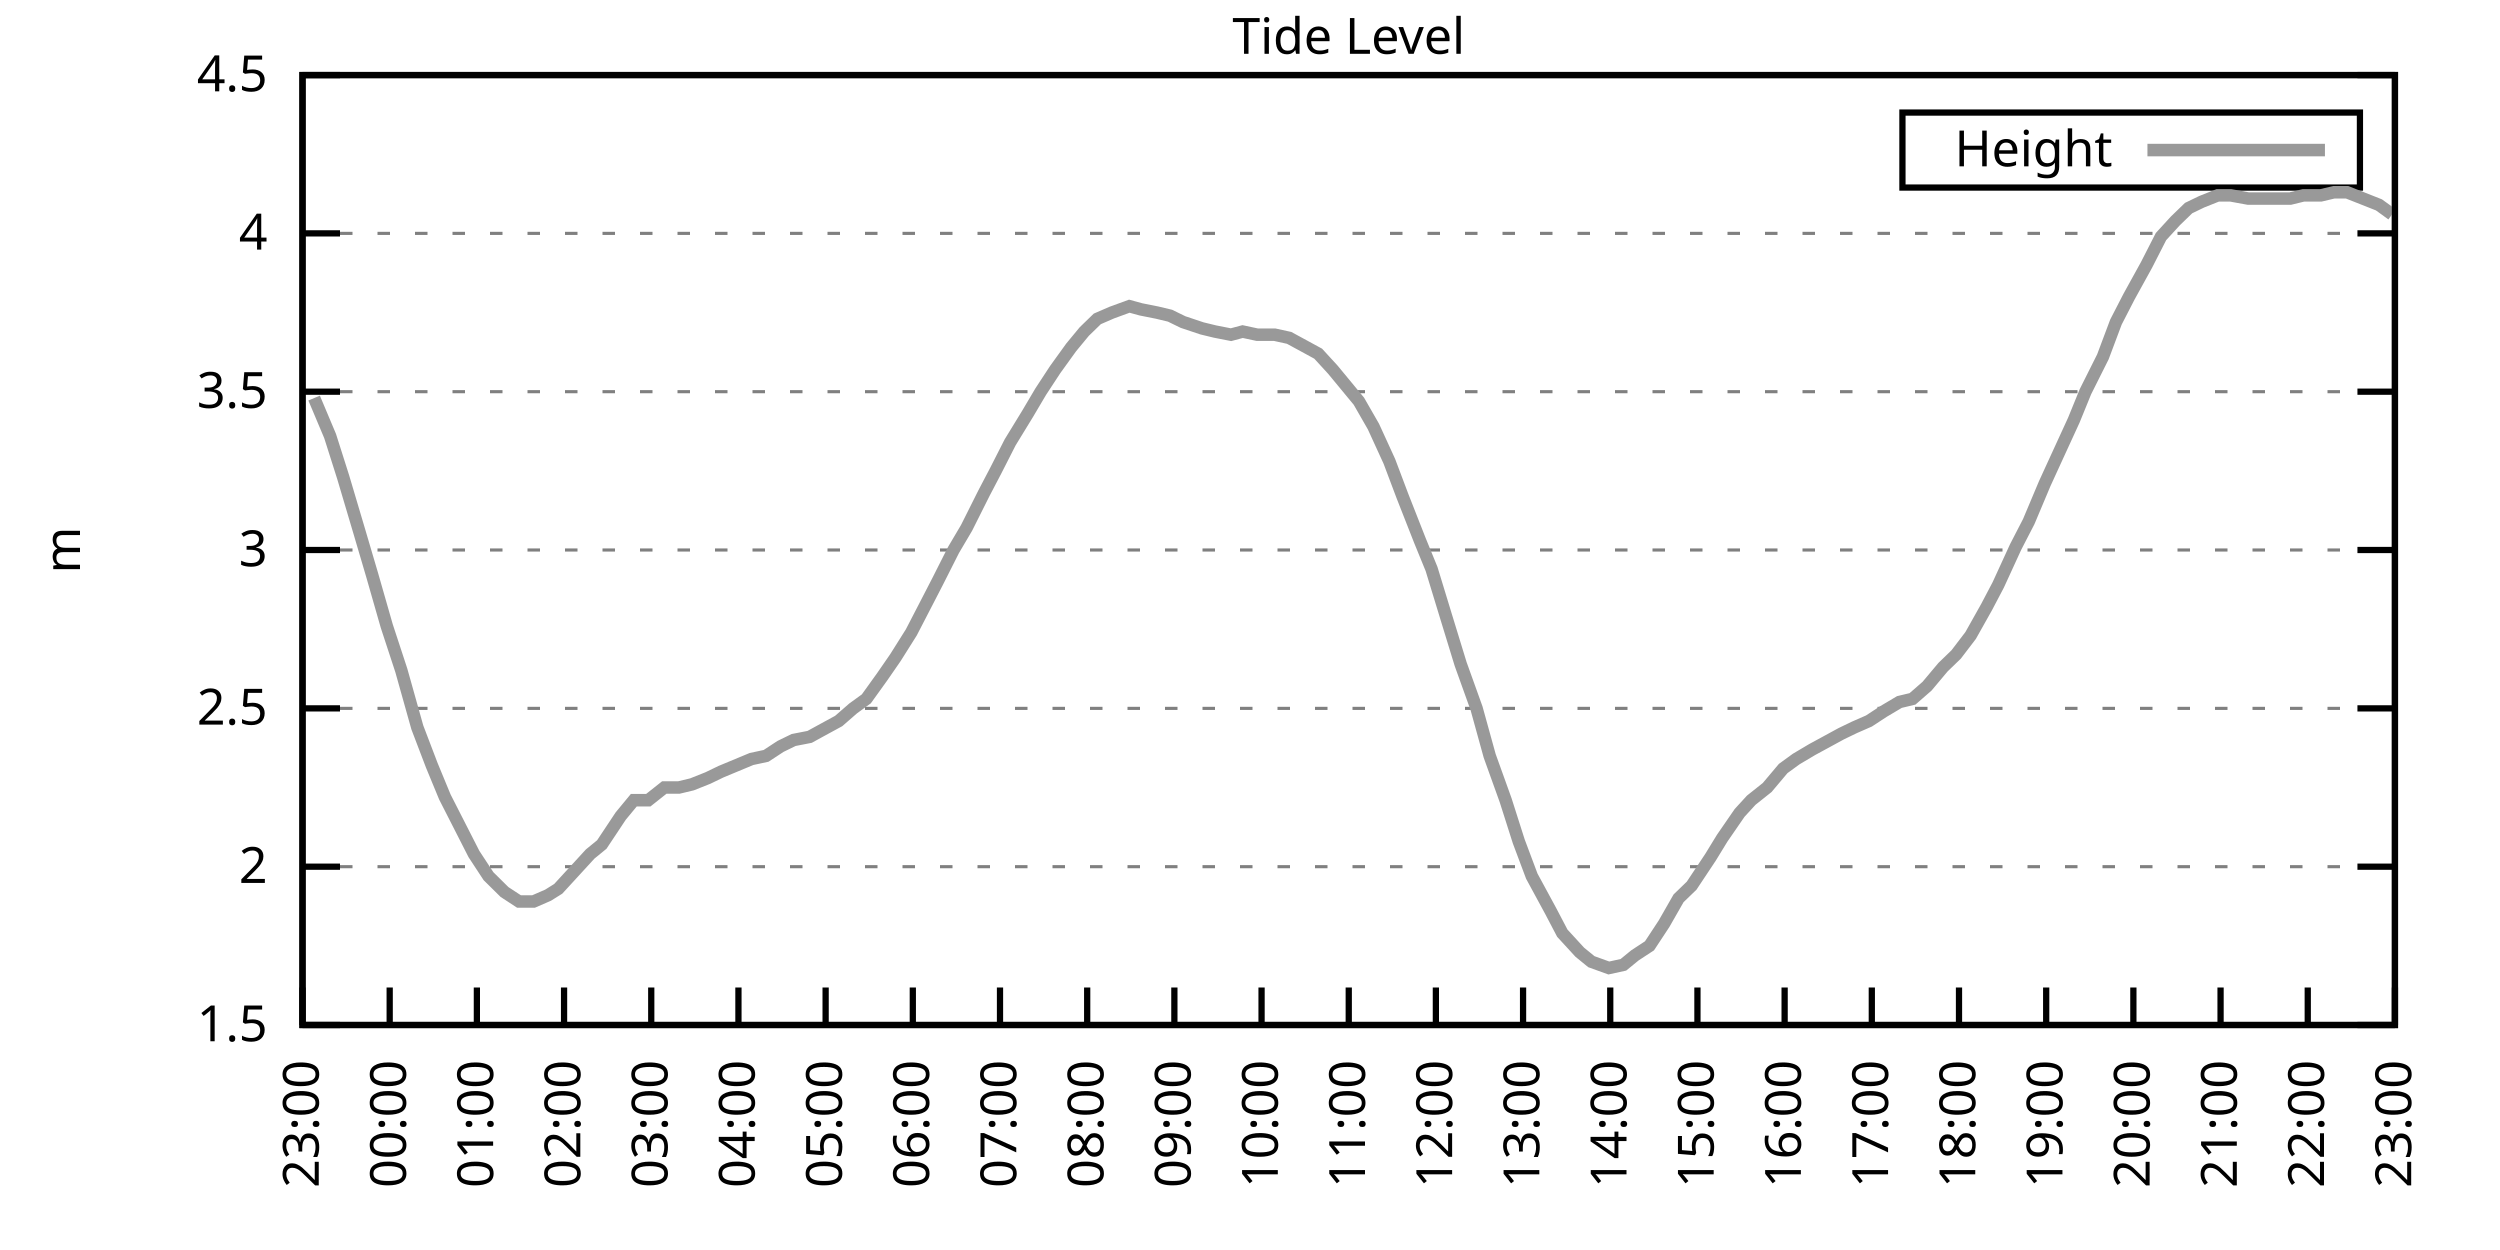
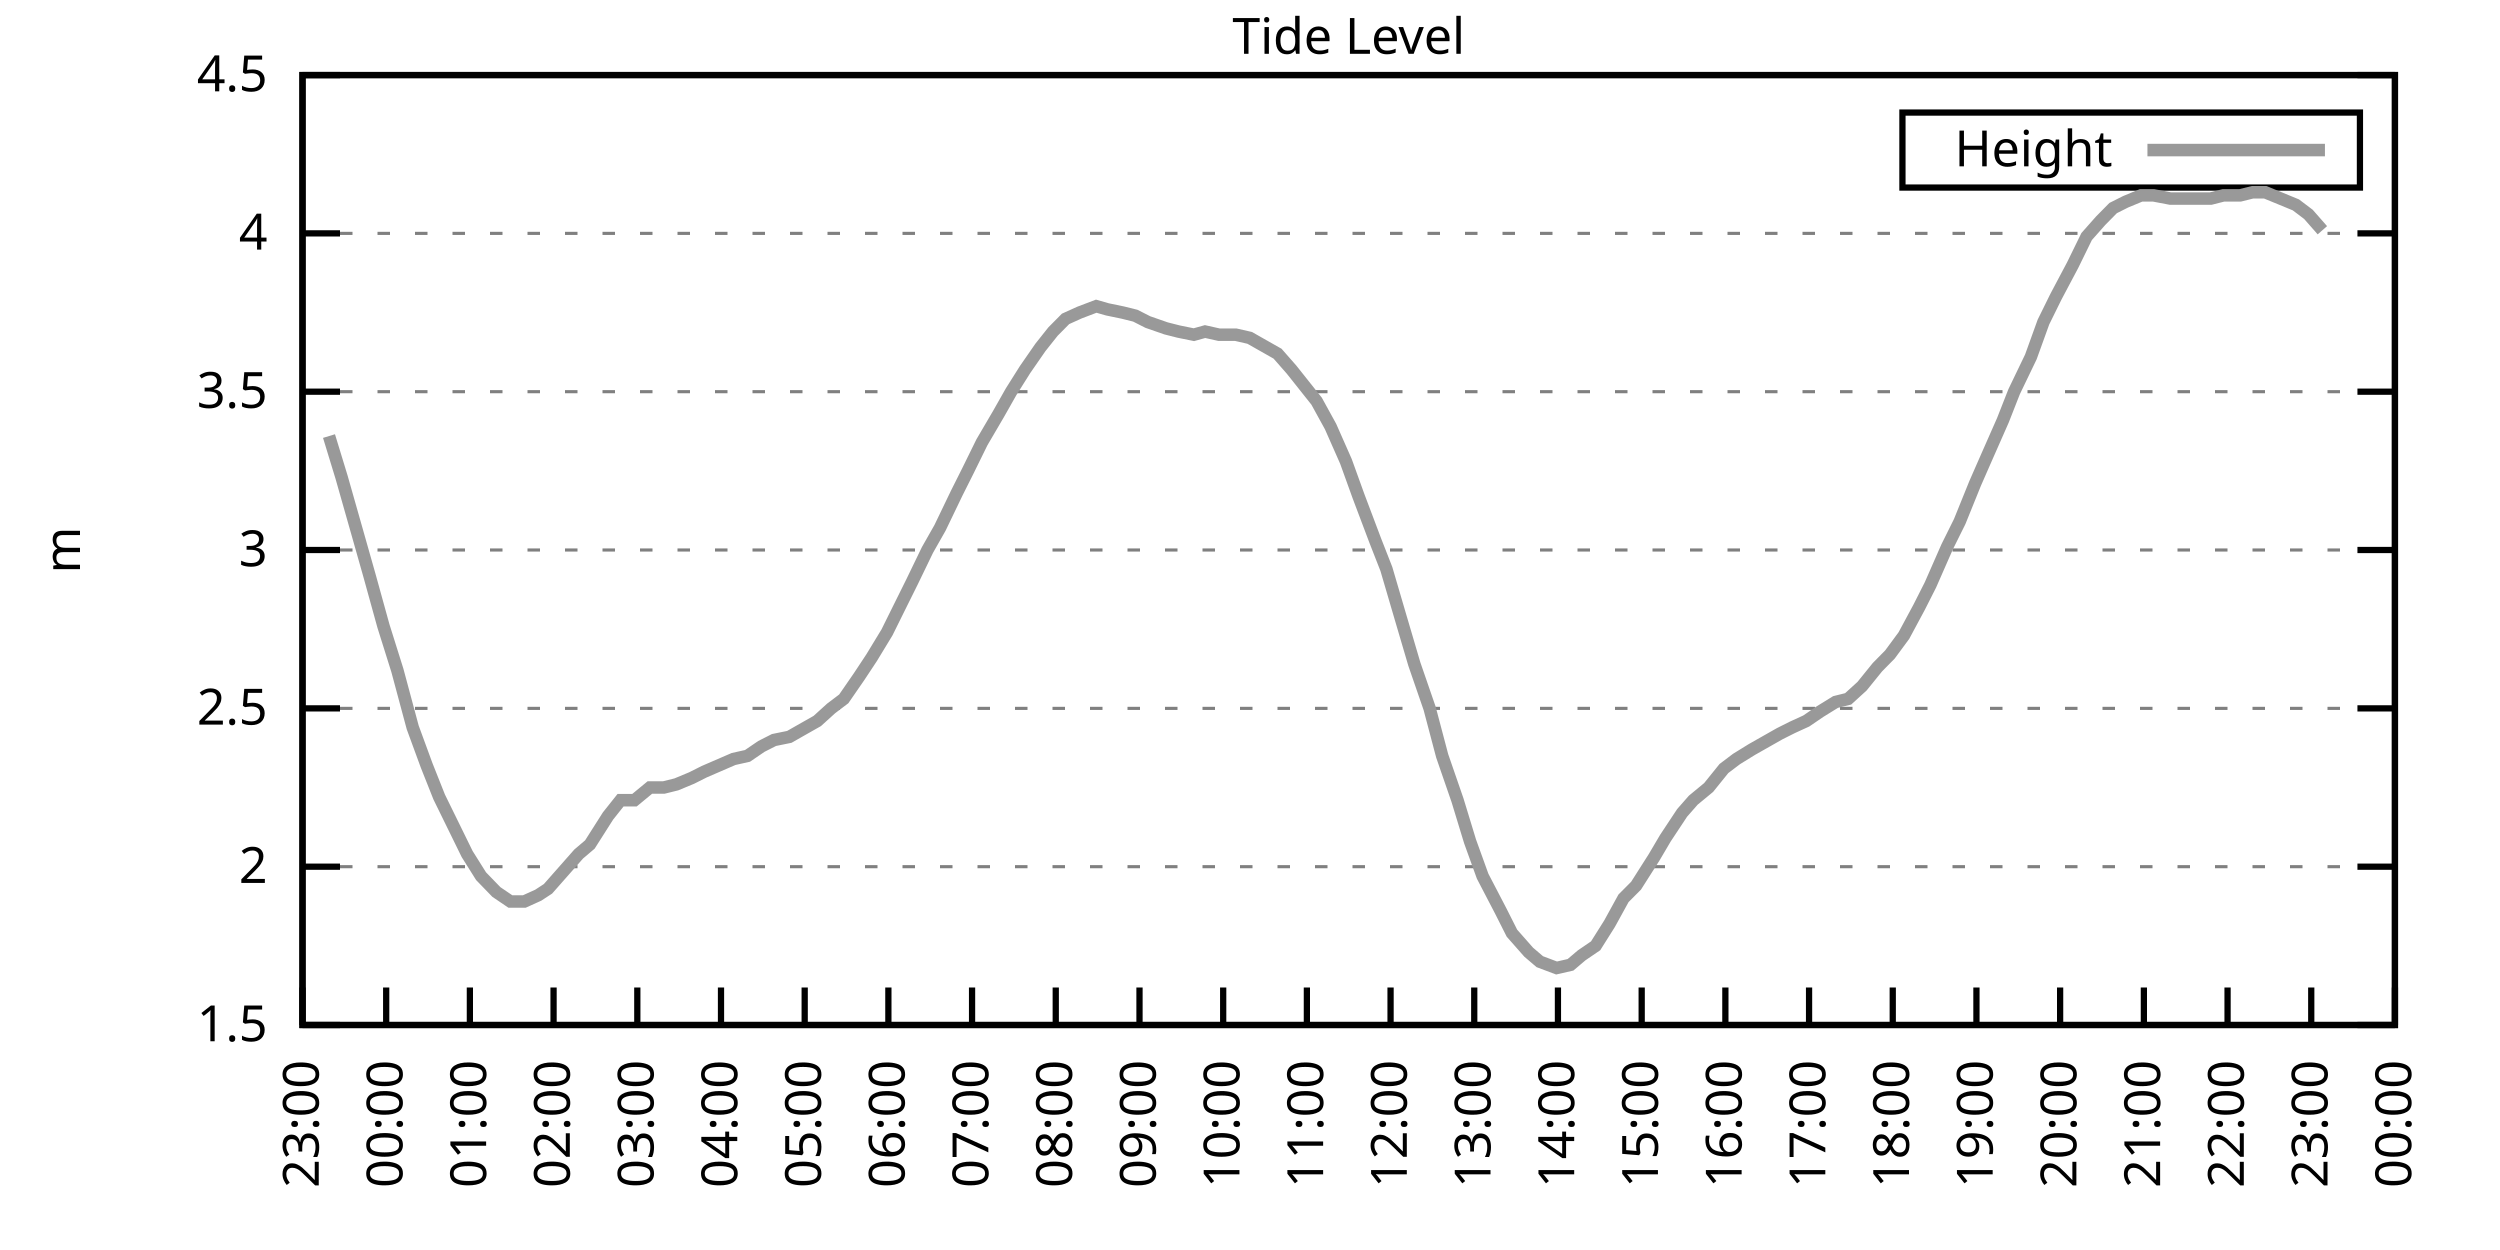
<svg xmlns="http://www.w3.org/2000/svg" xmlns:xlink="http://www.w3.org/1999/xlink" width="400" height="200" viewBox="0 0 400 200">
  <g id="gnuplot_canvas">
    <rect x="0" y="0" width="400" height="200" fill="none" />
    <defs>
      <circle id="gpDot" r="0.5" stroke-width="0.5" stroke="currentColor" />
      <path id="gpPt0" stroke-width="0.333" stroke="currentColor" d="M-1,0 h2 M0,-1 v2" />
      <path id="gpPt1" stroke-width="0.333" stroke="currentColor" d="M-1,-1 L1,1 M1,-1 L-1,1" />
      <path id="gpPt2" stroke-width="0.333" stroke="currentColor" d="M-1,0 L1,0 M0,-1 L0,1 M-1,-1 L1,1 M-1,1 L1,-1" />
      <rect id="gpPt3" stroke-width="0.333" stroke="currentColor" x="-1" y="-1" width="2" height="2" />
      <rect id="gpPt4" stroke-width="0.333" stroke="currentColor" fill="currentColor" x="-1" y="-1" width="2" height="2" />
      <circle id="gpPt5" stroke-width="0.333" stroke="currentColor" cx="0" cy="0" r="1" />
      <use xlink:href="#gpPt5" id="gpPt6" fill="currentColor" stroke="none" />
      <path id="gpPt7" stroke-width="0.333" stroke="currentColor" d="M0,-1.33 L-1.33,0.67 L1.33,0.67 z" />
      <use xlink:href="#gpPt7" id="gpPt8" fill="currentColor" stroke="none" />
      <use xlink:href="#gpPt7" id="gpPt9" stroke="currentColor" transform="rotate(180)" />
      <use xlink:href="#gpPt9" id="gpPt10" fill="currentColor" stroke="none" />
      <use xlink:href="#gpPt3" id="gpPt11" stroke="currentColor" transform="rotate(45)" />
      <use xlink:href="#gpPt11" id="gpPt12" fill="currentColor" stroke="none" />
      <path id="gpPt13" stroke-width="0.333" stroke="currentColor" d="M0,1.330 L1.265,0.411 L0.782,-1.067 L-0.782,-1.076 L-1.265,0.411 z" />
      <use xlink:href="#gpPt13" id="gpPt14" fill="currentColor" stroke="none" />
      <filter id="textbox" filterUnits="objectBoundingBox" x="0" y="0" height="1" width="1">
        <feFlood flood-color="white" flood-opacity="1" result="bgnd" />
        <feComposite in="SourceGraphic" in2="bgnd" operator="atop" />
      </filter>
      <filter id="greybox" filterUnits="objectBoundingBox" x="0" y="0" height="1" width="1">
        <feFlood flood-color="lightgrey" flood-opacity="1" result="grey" />
        <feComposite in="SourceGraphic" in2="grey" operator="atop" />
      </filter>
    </defs>
    <g fill="none" color="white" stroke="currentColor" stroke-width="1.00" stroke-linecap="butt" stroke-linejoin="miter">
</g>
    <g fill="none" color="black" stroke="currentColor" stroke-width="1.00" stroke-linecap="butt" stroke-linejoin="miter">
      <g stroke="none" shape-rendering="crispEdges">
        <polygon fill="rgb(255, 255, 255)" points="48.40,164.00 383.18,164.00 383.18,12.02 48.40,12.02 " />
      </g>
    </g>
    <g fill="none" color="black" stroke="currentColor" stroke-width="1.00" stroke-linecap="butt" stroke-linejoin="miter">
</g>
    <g fill="none" color="black" stroke="black" stroke-width="0.50" stroke-linecap="butt" stroke-linejoin="miter">
</g>
    <g fill="none" color="gray" stroke="currentColor" stroke-width="0.50" stroke-linecap="butt" stroke-linejoin="miter">
      <path stroke="gray" stroke-dasharray="2,4" class="gridline" d="M48.40,164.00 L383.19,164.00  " />
    </g>
    <g fill="none" color="gray" stroke="gray" stroke-width="1.00" stroke-linecap="butt" stroke-linejoin="miter">
</g>
    <g fill="none" color="black" stroke="currentColor" stroke-width="1.00" stroke-linecap="butt" stroke-linejoin="miter">
      <path stroke="black" d="M48.40,164.00 L54.40,164.00 M383.19,164.00 L377.19,164.00  " />
      <g transform="translate(42.80,166.60)" stroke="none" fill="black" font-family="Sans" font-size="8.00" text-anchor="end">
        <text>
          <tspan font-family="Sans"> 1.5</tspan>
        </text>
      </g>
    </g>
    <g fill="none" color="black" stroke="currentColor" stroke-width="1.00" stroke-linecap="butt" stroke-linejoin="miter">
</g>
    <g fill="none" color="black" stroke="black" stroke-width="0.50" stroke-linecap="butt" stroke-linejoin="miter">
</g>
    <g fill="none" color="gray" stroke="currentColor" stroke-width="0.50" stroke-linecap="butt" stroke-linejoin="miter">
      <path stroke="gray" stroke-dasharray="2,4" class="gridline" d="M48.40,138.67 L383.19,138.67  " />
    </g>
    <g fill="none" color="gray" stroke="gray" stroke-width="1.00" stroke-linecap="butt" stroke-linejoin="miter">
</g>
    <g fill="none" color="black" stroke="currentColor" stroke-width="1.00" stroke-linecap="butt" stroke-linejoin="miter">
      <path stroke="black" d="M48.40,138.67 L54.40,138.67 M383.19,138.67 L377.19,138.67  " />
      <g transform="translate(42.80,141.27)" stroke="none" fill="black" font-family="Sans" font-size="8.00" text-anchor="end">
        <text>
          <tspan font-family="Sans"> 2</tspan>
        </text>
      </g>
    </g>
    <g fill="none" color="black" stroke="currentColor" stroke-width="1.00" stroke-linecap="butt" stroke-linejoin="miter">
</g>
    <g fill="none" color="black" stroke="black" stroke-width="0.50" stroke-linecap="butt" stroke-linejoin="miter">
</g>
    <g fill="none" color="gray" stroke="currentColor" stroke-width="0.50" stroke-linecap="butt" stroke-linejoin="miter">
      <path stroke="gray" stroke-dasharray="2,4" class="gridline" d="M48.40,113.34 L383.19,113.34  " />
    </g>
    <g fill="none" color="gray" stroke="gray" stroke-width="1.00" stroke-linecap="butt" stroke-linejoin="miter">
</g>
    <g fill="none" color="black" stroke="currentColor" stroke-width="1.00" stroke-linecap="butt" stroke-linejoin="miter">
      <path stroke="black" d="M48.40,113.34 L54.40,113.34 M383.19,113.34 L377.19,113.34  " />
      <g transform="translate(42.80,115.94)" stroke="none" fill="black" font-family="Sans" font-size="8.00" text-anchor="end">
        <text>
          <tspan font-family="Sans"> 2.5</tspan>
        </text>
      </g>
    </g>
    <g fill="none" color="black" stroke="currentColor" stroke-width="1.00" stroke-linecap="butt" stroke-linejoin="miter">
</g>
    <g fill="none" color="black" stroke="black" stroke-width="0.50" stroke-linecap="butt" stroke-linejoin="miter">
</g>
    <g fill="none" color="gray" stroke="currentColor" stroke-width="0.50" stroke-linecap="butt" stroke-linejoin="miter">
      <path stroke="gray" stroke-dasharray="2,4" class="gridline" d="M48.40,88.00 L383.19,88.00  " />
    </g>
    <g fill="none" color="gray" stroke="gray" stroke-width="1.00" stroke-linecap="butt" stroke-linejoin="miter">
</g>
    <g fill="none" color="black" stroke="currentColor" stroke-width="1.00" stroke-linecap="butt" stroke-linejoin="miter">
      <path stroke="black" d="M48.40,88.00 L54.40,88.00 M383.19,88.00 L377.19,88.00  " />
      <g transform="translate(42.80,90.60)" stroke="none" fill="black" font-family="Sans" font-size="8.00" text-anchor="end">
        <text>
          <tspan font-family="Sans"> 3</tspan>
        </text>
      </g>
    </g>
    <g fill="none" color="black" stroke="currentColor" stroke-width="1.00" stroke-linecap="butt" stroke-linejoin="miter">
</g>
    <g fill="none" color="black" stroke="black" stroke-width="0.50" stroke-linecap="butt" stroke-linejoin="miter">
</g>
    <g fill="none" color="gray" stroke="currentColor" stroke-width="0.50" stroke-linecap="butt" stroke-linejoin="miter">
      <path stroke="gray" stroke-dasharray="2,4" class="gridline" d="M48.40,62.67 L383.19,62.67  " />
    </g>
    <g fill="none" color="gray" stroke="gray" stroke-width="1.00" stroke-linecap="butt" stroke-linejoin="miter">
</g>
    <g fill="none" color="black" stroke="currentColor" stroke-width="1.00" stroke-linecap="butt" stroke-linejoin="miter">
      <path stroke="black" d="M48.40,62.67 L54.40,62.67 M383.19,62.67 L377.19,62.67  " />
      <g transform="translate(42.80,65.27)" stroke="none" fill="black" font-family="Sans" font-size="8.00" text-anchor="end">
        <text>
          <tspan font-family="Sans"> 3.5</tspan>
        </text>
      </g>
    </g>
    <g fill="none" color="black" stroke="currentColor" stroke-width="1.00" stroke-linecap="butt" stroke-linejoin="miter">
</g>
    <g fill="none" color="black" stroke="black" stroke-width="0.50" stroke-linecap="butt" stroke-linejoin="miter">
</g>
    <g fill="none" color="gray" stroke="currentColor" stroke-width="0.50" stroke-linecap="butt" stroke-linejoin="miter">
      <path stroke="gray" stroke-dasharray="2,4" class="gridline" d="M48.40,37.34 L383.19,37.34  " />
    </g>
    <g fill="none" color="gray" stroke="gray" stroke-width="1.00" stroke-linecap="butt" stroke-linejoin="miter">
</g>
    <g fill="none" color="black" stroke="currentColor" stroke-width="1.00" stroke-linecap="butt" stroke-linejoin="miter">
      <path stroke="black" d="M48.40,37.34 L54.40,37.34 M383.19,37.34 L377.19,37.34  " />
      <g transform="translate(42.80,39.94)" stroke="none" fill="black" font-family="Sans" font-size="8.00" text-anchor="end">
        <text>
          <tspan font-family="Sans"> 4</tspan>
        </text>
      </g>
    </g>
    <g fill="none" color="black" stroke="currentColor" stroke-width="1.00" stroke-linecap="butt" stroke-linejoin="miter">
</g>
    <g fill="none" color="black" stroke="black" stroke-width="0.50" stroke-linecap="butt" stroke-linejoin="miter">
</g>
    <g fill="none" color="gray" stroke="currentColor" stroke-width="0.50" stroke-linecap="butt" stroke-linejoin="miter">
      <path stroke="gray" stroke-dasharray="2,4" class="gridline" d="M48.40,12.01 L383.19,12.01  " />
    </g>
    <g fill="none" color="gray" stroke="gray" stroke-width="1.00" stroke-linecap="butt" stroke-linejoin="miter">
</g>
    <g fill="none" color="black" stroke="currentColor" stroke-width="1.00" stroke-linecap="butt" stroke-linejoin="miter">
      <path stroke="black" d="M48.40,12.01 L54.40,12.01 M383.19,12.01 L377.19,12.01  " />
      <g transform="translate(42.80,14.61)" stroke="none" fill="black" font-family="Sans" font-size="8.00" text-anchor="end">
        <text>
          <tspan font-family="Sans"> 4.5</tspan>
        </text>
      </g>
    </g>
    <g fill="none" color="black" stroke="currentColor" stroke-width="1.00" stroke-linecap="butt" stroke-linejoin="miter">
      <path stroke="black" d="M48.40,164.00 L48.40,158.00  " />
      <g transform="translate(51.00,169.60) rotate(270.00)" stroke="none" fill="black" font-family="Sans" font-size="8.00" text-anchor="end">
        <text>
          <tspan font-family="Sans">23:00</tspan>
        </text>
      </g>
    </g>
    <g fill="none" color="black" stroke="currentColor" stroke-width="1.00" stroke-linecap="butt" stroke-linejoin="miter">
-       <path stroke="black" d="M62.35,164.00 L62.35,158.00  " />
-       <g transform="translate(64.95,169.60) rotate(270.00)" stroke="none" fill="black" font-family="Sans" font-size="8.00" text-anchor="end">
+       <path stroke="black" d="M61.79,164.00 L61.79,158.00  " />
+       <g transform="translate(64.39,169.60) rotate(270.00)" stroke="none" fill="black" font-family="Sans" font-size="8.00" text-anchor="end">
        <text>
          <tspan font-family="Sans">00:00</tspan>
        </text>
      </g>
    </g>
    <g fill="none" color="black" stroke="currentColor" stroke-width="1.00" stroke-linecap="butt" stroke-linejoin="miter">
-       <path stroke="black" d="M76.30,164.00 L76.30,158.00  " />
-       <g transform="translate(78.90,169.60) rotate(270.00)" stroke="none" fill="black" font-family="Sans" font-size="8.00" text-anchor="end">
+       <path stroke="black" d="M75.18,164.00 L75.18,158.00  " />
+       <g transform="translate(77.78,169.60) rotate(270.00)" stroke="none" fill="black" font-family="Sans" font-size="8.00" text-anchor="end">
        <text>
          <tspan font-family="Sans">01:00</tspan>
        </text>
      </g>
    </g>
    <g fill="none" color="black" stroke="currentColor" stroke-width="1.00" stroke-linecap="butt" stroke-linejoin="miter">
-       <path stroke="black" d="M90.25,164.00 L90.25,158.00  " />
-       <g transform="translate(92.85,169.60) rotate(270.00)" stroke="none" fill="black" font-family="Sans" font-size="8.00" text-anchor="end">
+       <path stroke="black" d="M88.57,164.00 L88.57,158.00  " />
+       <g transform="translate(91.17,169.60) rotate(270.00)" stroke="none" fill="black" font-family="Sans" font-size="8.00" text-anchor="end">
        <text>
          <tspan font-family="Sans">02:00</tspan>
        </text>
      </g>
    </g>
    <g fill="none" color="black" stroke="currentColor" stroke-width="1.00" stroke-linecap="butt" stroke-linejoin="miter">
-       <path stroke="black" d="M104.20,164.00 L104.20,158.00  " />
-       <g transform="translate(106.80,169.60) rotate(270.00)" stroke="none" fill="black" font-family="Sans" font-size="8.00" text-anchor="end">
+       <path stroke="black" d="M101.97,164.00 L101.97,158.00  " />
+       <g transform="translate(104.57,169.60) rotate(270.00)" stroke="none" fill="black" font-family="Sans" font-size="8.00" text-anchor="end">
        <text>
          <tspan font-family="Sans">03:00</tspan>
        </text>
      </g>
    </g>
    <g fill="none" color="black" stroke="currentColor" stroke-width="1.00" stroke-linecap="butt" stroke-linejoin="miter">
-       <path stroke="black" d="M118.15,164.00 L118.15,158.00  " />
-       <g transform="translate(120.75,169.60) rotate(270.00)" stroke="none" fill="black" font-family="Sans" font-size="8.00" text-anchor="end">
+       <path stroke="black" d="M115.36,164.00 L115.36,158.00  " />
+       <g transform="translate(117.96,169.60) rotate(270.00)" stroke="none" fill="black" font-family="Sans" font-size="8.00" text-anchor="end">
        <text>
          <tspan font-family="Sans">04:00</tspan>
        </text>
      </g>
    </g>
    <g fill="none" color="black" stroke="currentColor" stroke-width="1.00" stroke-linecap="butt" stroke-linejoin="miter">
-       <path stroke="black" d="M132.10,164.00 L132.10,158.00  " />
-       <g transform="translate(134.70,169.60) rotate(270.00)" stroke="none" fill="black" font-family="Sans" font-size="8.00" text-anchor="end">
+       <path stroke="black" d="M128.75,164.00 L128.75,158.00  " />
+       <g transform="translate(131.35,169.60) rotate(270.00)" stroke="none" fill="black" font-family="Sans" font-size="8.00" text-anchor="end">
        <text>
          <tspan font-family="Sans">05:00</tspan>
        </text>
      </g>
    </g>
    <g fill="none" color="black" stroke="currentColor" stroke-width="1.00" stroke-linecap="butt" stroke-linejoin="miter">
-       <path stroke="black" d="M146.05,164.00 L146.05,158.00  " />
-       <g transform="translate(148.65,169.60) rotate(270.00)" stroke="none" fill="black" font-family="Sans" font-size="8.00" text-anchor="end">
+       <path stroke="black" d="M142.14,164.00 L142.14,158.00  " />
+       <g transform="translate(144.74,169.60) rotate(270.00)" stroke="none" fill="black" font-family="Sans" font-size="8.00" text-anchor="end">
        <text>
          <tspan font-family="Sans">06:00</tspan>
        </text>
      </g>
    </g>
    <g fill="none" color="black" stroke="currentColor" stroke-width="1.00" stroke-linecap="butt" stroke-linejoin="miter">
-       <path stroke="black" d="M160.00,164.00 L160.00,158.00  " />
-       <g transform="translate(162.60,169.60) rotate(270.00)" stroke="none" fill="black" font-family="Sans" font-size="8.00" text-anchor="end">
+       <path stroke="black" d="M155.53,164.00 L155.53,158.00  " />
+       <g transform="translate(158.13,169.60) rotate(270.00)" stroke="none" fill="black" font-family="Sans" font-size="8.00" text-anchor="end">
        <text>
          <tspan font-family="Sans">07:00</tspan>
        </text>
      </g>
    </g>
    <g fill="none" color="black" stroke="currentColor" stroke-width="1.00" stroke-linecap="butt" stroke-linejoin="miter">
-       <path stroke="black" d="M173.95,164.00 L173.95,158.00  " />
-       <g transform="translate(176.55,169.60) rotate(270.00)" stroke="none" fill="black" font-family="Sans" font-size="8.00" text-anchor="end">
+       <path stroke="black" d="M168.92,164.00 L168.92,158.00  " />
+       <g transform="translate(171.52,169.60) rotate(270.00)" stroke="none" fill="black" font-family="Sans" font-size="8.00" text-anchor="end">
        <text>
          <tspan font-family="Sans">08:00</tspan>
        </text>
      </g>
    </g>
    <g fill="none" color="black" stroke="currentColor" stroke-width="1.00" stroke-linecap="butt" stroke-linejoin="miter">
-       <path stroke="black" d="M187.90,164.00 L187.90,158.00  " />
-       <g transform="translate(190.50,169.60) rotate(270.00)" stroke="none" fill="black" font-family="Sans" font-size="8.00" text-anchor="end">
+       <path stroke="black" d="M182.32,164.00 L182.32,158.00  " />
+       <g transform="translate(184.92,169.60) rotate(270.00)" stroke="none" fill="black" font-family="Sans" font-size="8.00" text-anchor="end">
        <text>
          <tspan font-family="Sans">09:00</tspan>
        </text>
      </g>
    </g>
    <g fill="none" color="black" stroke="currentColor" stroke-width="1.00" stroke-linecap="butt" stroke-linejoin="miter">
-       <path stroke="black" d="M201.85,164.00 L201.85,158.00  " />
-       <g transform="translate(204.45,169.60) rotate(270.00)" stroke="none" fill="black" font-family="Sans" font-size="8.00" text-anchor="end">
+       <path stroke="black" d="M195.71,164.00 L195.71,158.00  " />
+       <g transform="translate(198.31,169.60) rotate(270.00)" stroke="none" fill="black" font-family="Sans" font-size="8.00" text-anchor="end">
        <text>
          <tspan font-family="Sans">10:00</tspan>
        </text>
      </g>
    </g>
    <g fill="none" color="black" stroke="currentColor" stroke-width="1.00" stroke-linecap="butt" stroke-linejoin="miter">
-       <path stroke="black" d="M215.80,164.00 L215.80,158.00  " />
-       <g transform="translate(218.40,169.60) rotate(270.00)" stroke="none" fill="black" font-family="Sans" font-size="8.00" text-anchor="end">
+       <path stroke="black" d="M209.10,164.00 L209.10,158.00  " />
+       <g transform="translate(211.70,169.60) rotate(270.00)" stroke="none" fill="black" font-family="Sans" font-size="8.00" text-anchor="end">
        <text>
          <tspan font-family="Sans">11:00</tspan>
        </text>
      </g>
    </g>
    <g fill="none" color="black" stroke="currentColor" stroke-width="1.00" stroke-linecap="butt" stroke-linejoin="miter">
-       <path stroke="black" d="M229.74,164.00 L229.74,158.00  " />
-       <g transform="translate(232.34,169.60) rotate(270.00)" stroke="none" fill="black" font-family="Sans" font-size="8.00" text-anchor="end">
+       <path stroke="black" d="M222.49,164.00 L222.49,158.00  " />
+       <g transform="translate(225.09,169.60) rotate(270.00)" stroke="none" fill="black" font-family="Sans" font-size="8.00" text-anchor="end">
        <text>
          <tspan font-family="Sans">12:00</tspan>
        </text>
      </g>
    </g>
    <g fill="none" color="black" stroke="currentColor" stroke-width="1.00" stroke-linecap="butt" stroke-linejoin="miter">
-       <path stroke="black" d="M243.69,164.00 L243.69,158.00  " />
-       <g transform="translate(246.29,169.60) rotate(270.00)" stroke="none" fill="black" font-family="Sans" font-size="8.00" text-anchor="end">
+       <path stroke="black" d="M235.88,164.00 L235.88,158.00  " />
+       <g transform="translate(238.48,169.60) rotate(270.00)" stroke="none" fill="black" font-family="Sans" font-size="8.00" text-anchor="end">
        <text>
          <tspan font-family="Sans">13:00</tspan>
        </text>
      </g>
    </g>
    <g fill="none" color="black" stroke="currentColor" stroke-width="1.00" stroke-linecap="butt" stroke-linejoin="miter">
-       <path stroke="black" d="M257.64,164.00 L257.64,158.00  " />
-       <g transform="translate(260.24,169.60) rotate(270.00)" stroke="none" fill="black" font-family="Sans" font-size="8.00" text-anchor="end">
+       <path stroke="black" d="M249.27,164.00 L249.27,158.00  " />
+       <g transform="translate(251.87,169.60) rotate(270.00)" stroke="none" fill="black" font-family="Sans" font-size="8.00" text-anchor="end">
        <text>
          <tspan font-family="Sans">14:00</tspan>
        </text>
      </g>
    </g>
    <g fill="none" color="black" stroke="currentColor" stroke-width="1.00" stroke-linecap="butt" stroke-linejoin="miter">
-       <path stroke="black" d="M271.59,164.00 L271.59,158.00  " />
-       <g transform="translate(274.19,169.60) rotate(270.00)" stroke="none" fill="black" font-family="Sans" font-size="8.00" text-anchor="end">
+       <path stroke="black" d="M262.67,164.00 L262.67,158.00  " />
+       <g transform="translate(265.27,169.60) rotate(270.00)" stroke="none" fill="black" font-family="Sans" font-size="8.00" text-anchor="end">
        <text>
          <tspan font-family="Sans">15:00</tspan>
        </text>
      </g>
    </g>
    <g fill="none" color="black" stroke="currentColor" stroke-width="1.00" stroke-linecap="butt" stroke-linejoin="miter">
-       <path stroke="black" d="M285.54,164.00 L285.54,158.00  " />
-       <g transform="translate(288.14,169.60) rotate(270.00)" stroke="none" fill="black" font-family="Sans" font-size="8.00" text-anchor="end">
+       <path stroke="black" d="M276.06,164.00 L276.06,158.00  " />
+       <g transform="translate(278.66,169.60) rotate(270.00)" stroke="none" fill="black" font-family="Sans" font-size="8.00" text-anchor="end">
        <text>
          <tspan font-family="Sans">16:00</tspan>
        </text>
      </g>
    </g>
    <g fill="none" color="black" stroke="currentColor" stroke-width="1.00" stroke-linecap="butt" stroke-linejoin="miter">
-       <path stroke="black" d="M299.49,164.00 L299.49,158.00  " />
-       <g transform="translate(302.09,169.60) rotate(270.00)" stroke="none" fill="black" font-family="Sans" font-size="8.00" text-anchor="end">
+       <path stroke="black" d="M289.45,164.00 L289.45,158.00  " />
+       <g transform="translate(292.05,169.60) rotate(270.00)" stroke="none" fill="black" font-family="Sans" font-size="8.00" text-anchor="end">
        <text>
          <tspan font-family="Sans">17:00</tspan>
        </text>
      </g>
    </g>
    <g fill="none" color="black" stroke="currentColor" stroke-width="1.00" stroke-linecap="butt" stroke-linejoin="miter">
-       <path stroke="black" d="M313.44,164.00 L313.44,158.00  " />
-       <g transform="translate(316.04,169.60) rotate(270.00)" stroke="none" fill="black" font-family="Sans" font-size="8.00" text-anchor="end">
+       <path stroke="black" d="M302.84,164.00 L302.84,158.00  " />
+       <g transform="translate(305.44,169.60) rotate(270.00)" stroke="none" fill="black" font-family="Sans" font-size="8.00" text-anchor="end">
        <text>
          <tspan font-family="Sans">18:00</tspan>
        </text>
      </g>
    </g>
    <g fill="none" color="black" stroke="currentColor" stroke-width="1.00" stroke-linecap="butt" stroke-linejoin="miter">
-       <path stroke="black" d="M327.39,164.00 L327.39,158.00  " />
-       <g transform="translate(329.99,169.60) rotate(270.00)" stroke="none" fill="black" font-family="Sans" font-size="8.00" text-anchor="end">
+       <path stroke="black" d="M316.23,164.00 L316.23,158.00  " />
+       <g transform="translate(318.83,169.60) rotate(270.00)" stroke="none" fill="black" font-family="Sans" font-size="8.00" text-anchor="end">
        <text>
          <tspan font-family="Sans">19:00</tspan>
        </text>
      </g>
    </g>
    <g fill="none" color="black" stroke="currentColor" stroke-width="1.00" stroke-linecap="butt" stroke-linejoin="miter">
-       <path stroke="black" d="M341.34,164.00 L341.34,158.00  " />
-       <g transform="translate(343.94,169.60) rotate(270.00)" stroke="none" fill="black" font-family="Sans" font-size="8.00" text-anchor="end">
+       <path stroke="black" d="M329.62,164.00 L329.62,158.00  " />
+       <g transform="translate(332.22,169.60) rotate(270.00)" stroke="none" fill="black" font-family="Sans" font-size="8.00" text-anchor="end">
        <text>
          <tspan font-family="Sans">20:00</tspan>
        </text>
      </g>
    </g>
    <g fill="none" color="black" stroke="currentColor" stroke-width="1.00" stroke-linecap="butt" stroke-linejoin="miter">
-       <path stroke="black" d="M355.29,164.00 L355.29,158.00  " />
-       <g transform="translate(357.89,169.60) rotate(270.00)" stroke="none" fill="black" font-family="Sans" font-size="8.00" text-anchor="end">
+       <path stroke="black" d="M343.02,164.00 L343.02,158.00  " />
+       <g transform="translate(345.62,169.60) rotate(270.00)" stroke="none" fill="black" font-family="Sans" font-size="8.00" text-anchor="end">
        <text>
          <tspan font-family="Sans">21:00</tspan>
        </text>
      </g>
    </g>
    <g fill="none" color="black" stroke="currentColor" stroke-width="1.00" stroke-linecap="butt" stroke-linejoin="miter">
-       <path stroke="black" d="M369.24,164.00 L369.24,158.00  " />
-       <g transform="translate(371.84,169.60) rotate(270.00)" stroke="none" fill="black" font-family="Sans" font-size="8.00" text-anchor="end">
+       <path stroke="black" d="M356.41,164.00 L356.41,158.00  " />
+       <g transform="translate(359.01,169.60) rotate(270.00)" stroke="none" fill="black" font-family="Sans" font-size="8.00" text-anchor="end">
        <text>
          <tspan font-family="Sans">22:00</tspan>
+         </text>
+       </g>
+     </g>
+     <g fill="none" color="black" stroke="currentColor" stroke-width="1.00" stroke-linecap="butt" stroke-linejoin="miter">
+       <path stroke="black" d="M369.80,164.00 L369.80,158.00  " />
+       <g transform="translate(372.40,169.60) rotate(270.00)" stroke="none" fill="black" font-family="Sans" font-size="8.00" text-anchor="end">
+         <text>
+           <tspan font-family="Sans">23:00</tspan>
        </text>
      </g>
    </g>
    <g fill="none" color="black" stroke="currentColor" stroke-width="1.00" stroke-linecap="butt" stroke-linejoin="miter">
      <path stroke="black" d="M383.19,164.00 L383.19,158.00  " />
      <g transform="translate(385.79,169.60) rotate(270.00)" stroke="none" fill="black" font-family="Sans" font-size="8.00" text-anchor="end">
        <text>
-           <tspan font-family="Sans">23:00</tspan>
+           <tspan font-family="Sans">00:00</tspan>
        </text>
      </g>
    </g>
    <g fill="none" color="black" stroke="currentColor" stroke-width="1.00" stroke-linecap="butt" stroke-linejoin="miter">
</g>
    <g fill="none" color="black" stroke="currentColor" stroke-width="1.00" stroke-linecap="butt" stroke-linejoin="miter">
      <path stroke="black" d="M48.40,12.01 L48.40,164.00 L383.19,164.00 L383.19,12.01 L48.40,12.01 Z  " />
    </g>
    <g fill="none" color="black" stroke="currentColor" stroke-width="1.00" stroke-linecap="butt" stroke-linejoin="miter">
</g>
    <g fill="none" color="black" stroke="currentColor" stroke-width="1.00" stroke-linecap="butt" stroke-linejoin="miter">
      <path stroke="black" d="M304.39,30.01 L304.39,18.01 L377.59,18.01 L377.59,30.01 L304.39,30.01 Z  " />
    </g>
    <g id="Tide_level_plot_1">
      <g fill="none" color="white" stroke="black" stroke-width="2.00" stroke-linecap="butt" stroke-linejoin="miter">
</g>
      <g fill="none" color="black" stroke="currentColor" stroke-width="2.00" stroke-linecap="butt" stroke-linejoin="miter">
        <g transform="translate(337.99,26.61)" stroke="none" fill="black" font-family="Sans" font-size="8.00" text-anchor="end">
          <text>
            <tspan font-family="Sans">Height</tspan>
          </text>
        </g>
      </g>
      <g fill="none" color="black" stroke="currentColor" stroke-width="2.00" stroke-linecap="butt" stroke-linejoin="miter">
-         <path stroke="rgb(153, 153, 153)" d="M343.59,24.01 L371.99,24.01 M50.26,63.69 L52.82,69.77 L54.91,76.35 L57.47,84.97 L59.56,92.06 L61.88,100.16   L64.21,107.26 L66.77,116.38 L69.09,122.46 L71.18,127.52 L75.83,136.64 L78.16,140.19 L80.72,142.72 L83.04,144.24   L85.37,144.24 L87.69,143.23 L89.32,142.21 L92.11,139.17 L94.43,136.64 L96.29,135.12 L99.32,130.56 L101.41,128.03   L103.73,128.03 L106.29,126.00 L108.62,126.00 L110.71,125.50 L113.27,124.48 L115.36,123.47 L120.24,121.44 L122.57,120.94   L124.89,119.42 L126.98,118.40 L129.54,117.90 L131.40,116.88 L134.19,115.36 L136.51,113.34 L138.61,111.82 L141.16,108.27   L143.26,105.23 L145.81,101.18 L147.91,97.12 L150.00,93.07 L152.56,88.00 L154.65,84.46 L157.44,78.89 L159.30,75.34   L161.62,70.78 L164.41,66.22 L166.51,62.67 L168.83,59.13 L171.39,55.58 L173.48,53.05 L175.57,51.02 L177.90,50.01   L180.69,48.99 L182.55,49.50 L185.11,50.01 L187.20,50.51 L189.29,51.53 L192.31,52.54 L194.41,53.05 L196.96,53.55   L198.82,53.05 L201.15,53.55 L203.94,53.55 L206.26,54.06 L208.12,55.07 L210.91,56.59 L213.24,59.13 L215.33,61.66   L217.42,64.19 L219.75,68.25 L222.30,73.82 L224.40,79.39 L227.19,86.49 L229.05,91.04 L231.37,98.64 L233.70,106.24   L236.25,113.34 L238.35,120.94 L240.90,128.03 L243.00,134.62 L245.09,140.19 L248.11,145.76 L249.97,149.31 L252.76,152.35   L254.62,153.87 L257.41,154.88 L259.74,154.37 L261.60,152.85 L263.92,151.33 L266.25,147.79 L268.57,143.73 L270.66,141.71   L273.69,137.15 L275.55,134.11 L278.34,130.06 L280.20,128.03 L282.75,126.00 L285.31,122.96 L287.40,121.44 L289.96,119.92   L291.82,118.91 L294.61,117.39 L296.70,116.38 L299.03,115.36 L301.35,113.84 L303.91,112.32 L306.00,111.82 L308.33,109.79   L310.88,106.75 L312.98,104.72 L315.30,101.68 L317.86,97.12 L319.72,93.58 L322.51,87.50 L324.60,83.45 L327.16,77.37   L329.02,73.31 L331.81,67.23 L333.67,62.67 L336.46,57.10 L338.55,51.53 L340.64,47.47 L343.43,42.41 L345.76,37.85   L348.08,35.32 L350.18,33.29 L352.27,32.28 L354.83,31.26 L356.92,31.26 L359.71,31.77 L362.03,31.77 L364.36,31.77   L366.45,31.77 L368.54,31.26 L371.33,31.26 L373.43,30.76 L375.52,30.76 L378.08,31.77 L380.63,32.78 L382.73,34.30    " />
+         <path stroke="rgb(153, 153, 153)" d="M343.59,24.01 L371.99,24.01 M52.64,69.77 L54.65,76.35 L57.10,84.97 L59.11,92.06 L61.35,100.16 L63.58,107.26   L66.03,116.38 L68.26,122.46 L70.27,127.52 L74.74,136.64 L76.97,140.19 L79.42,142.72 L81.66,144.24 L83.89,144.24   L86.12,143.23 L87.68,142.21 L90.36,139.17 L92.59,136.64 L94.38,135.12 L97.28,130.56 L99.29,128.03 L101.52,128.03   L103.98,126.00 L106.21,126.00 L108.22,125.50 L110.67,124.48 L112.68,123.47 L117.37,121.44 L119.60,120.94 L121.83,119.42   L123.84,118.40 L126.29,117.90 L128.08,116.88 L130.76,115.36 L132.99,113.34 L135.00,111.82 L137.45,108.27 L139.46,105.23   L141.92,101.18 L143.93,97.12 L145.94,93.07 L148.39,88.00 L150.40,84.46 L153.08,78.89 L154.86,75.34 L157.10,70.78   L159.77,66.22 L161.78,62.67 L164.01,59.13 L166.47,55.58 L168.48,53.05 L170.49,51.02 L172.72,50.01 L175.40,48.99   L177.18,49.50 L179.64,50.01 L181.65,50.51 L183.66,51.53 L186.56,52.54 L188.57,53.05 L191.02,53.55 L192.81,53.05   L195.04,53.55 L197.72,53.55 L199.95,54.06 L201.73,55.07 L204.41,56.59 L206.64,59.13 L208.65,61.66 L210.66,64.19   L212.89,68.25 L215.35,73.82 L217.36,79.39 L220.04,86.49 L221.82,91.04 L224.05,98.64 L226.29,106.24 L228.74,113.34   L230.75,120.94 L233.20,128.03 L235.21,134.62 L237.22,140.19 L240.12,145.76 L241.91,149.31 L244.59,152.35 L246.37,153.87   L249.05,154.88 L251.28,154.37 L253.07,152.85 L255.30,151.33 L257.53,147.79 L259.76,143.73 L261.77,141.71 L264.67,137.15   L266.46,134.11 L269.14,130.06 L270.92,128.03 L273.38,126.00 L275.83,122.96 L277.84,121.44 L280.30,119.92 L282.08,118.91   L284.76,117.39 L286.77,116.38 L289.00,115.36 L291.23,113.84 L293.69,112.32 L295.70,111.82 L297.93,109.79 L300.39,106.75   L302.39,104.72 L304.63,101.68 L307.08,97.12 L308.87,93.58 L311.54,87.50 L313.55,83.45 L316.01,77.37 L317.79,73.31   L320.47,67.23 L322.26,62.67 L324.94,57.10 L326.95,51.53 L328.95,47.47 L331.63,42.41 L333.86,37.85 L336.10,35.32   L338.10,33.29 L340.11,32.28 L342.57,31.26 L344.58,31.26 L347.26,31.77 L349.49,31.77 L351.72,31.77 L353.73,31.77   L355.74,31.26 L358.42,31.26 L360.42,30.76 L362.43,30.76 L364.89,31.77 L367.34,32.78 L369.35,34.30 L371.58,36.84    " />
      </g>
    </g>
    <g fill="none" color="black" stroke="currentColor" stroke-width="2.00" stroke-linecap="butt" stroke-linejoin="miter">
</g>
    <g fill="none" color="black" stroke="black" stroke-width="1.00" stroke-linecap="butt" stroke-linejoin="miter">
</g>
    <g fill="none" color="black" stroke="currentColor" stroke-width="1.00" stroke-linecap="butt" stroke-linejoin="miter">
      <path stroke="black" d="M48.40,12.01 L48.40,164.00 L383.19,164.00 L383.19,12.01 L48.40,12.01 Z  " />
      <g transform="translate(12.80,88.01) rotate(270.00)" stroke="none" fill="black" font-family="Sans" font-size="8.00" text-anchor="middle">
        <text>
          <tspan font-family="Sans">m</tspan>
        </text>
      </g>
    </g>
    <g fill="none" color="black" stroke="currentColor" stroke-width="1.00" stroke-linecap="butt" stroke-linejoin="miter">
</g>
    <g fill="none" color="black" stroke="currentColor" stroke-width="1.00" stroke-linecap="butt" stroke-linejoin="miter">
      <g transform="translate(215.79,8.61)" stroke="none" fill="black" font-family="Sans" font-size="8.00" text-anchor="middle">
        <text>
          <tspan font-family="Sans">Tide Level</tspan>
        </text>
      </g>
    </g>
    <g fill="none" color="black" stroke="currentColor" stroke-width="1.00" stroke-linecap="butt" stroke-linejoin="miter">
</g>
  </g>
</svg>
